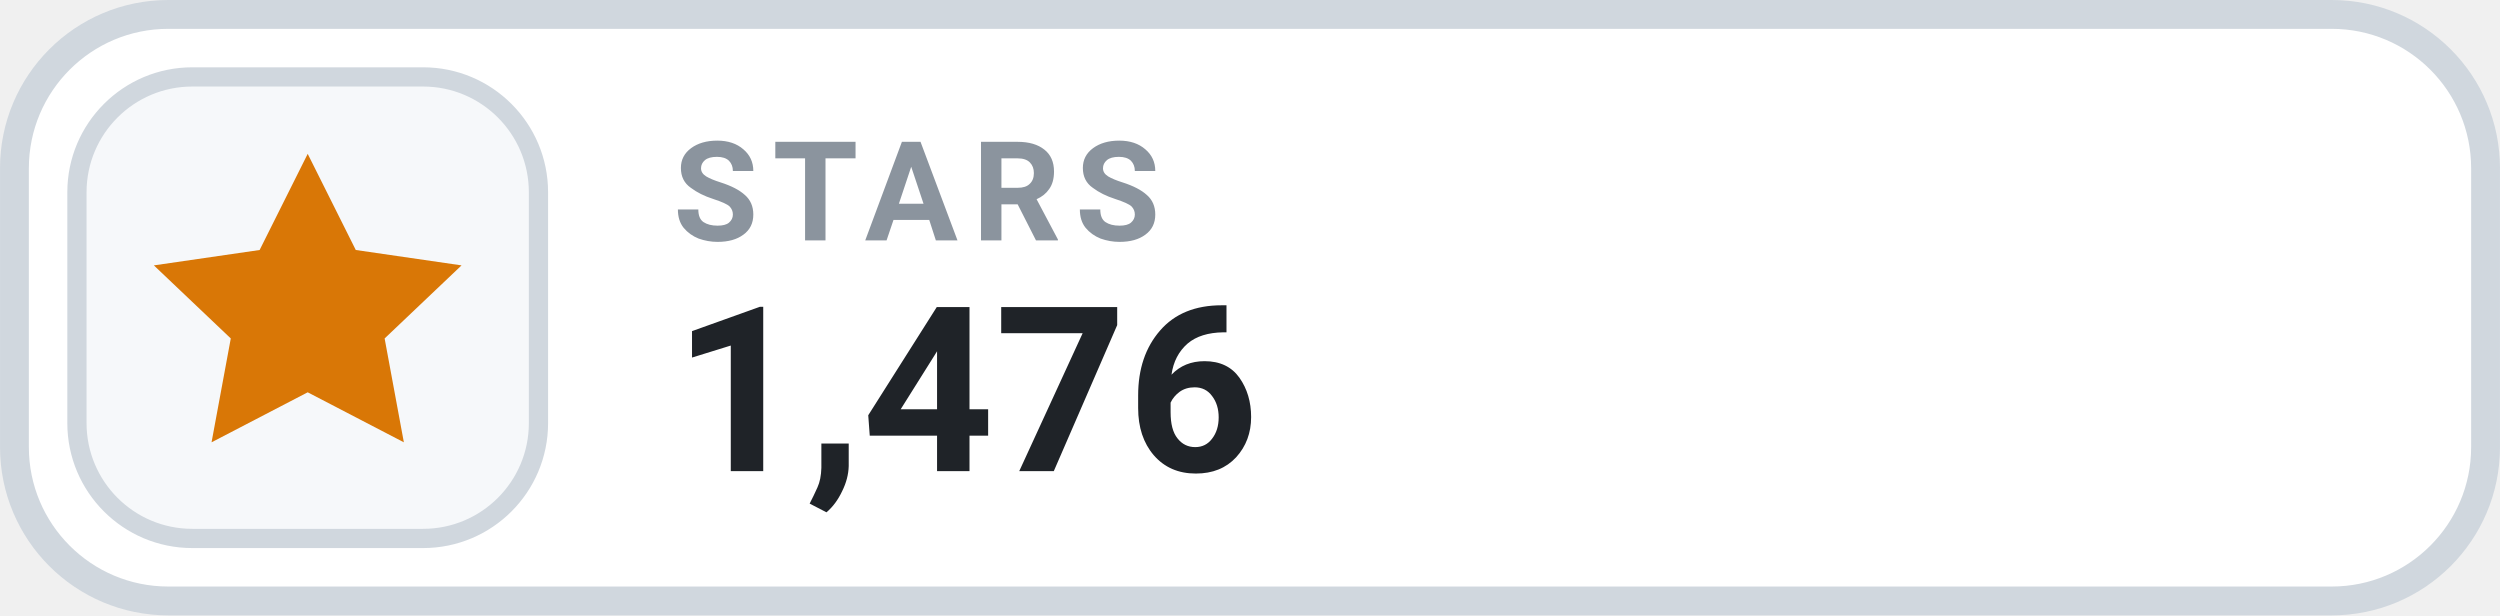
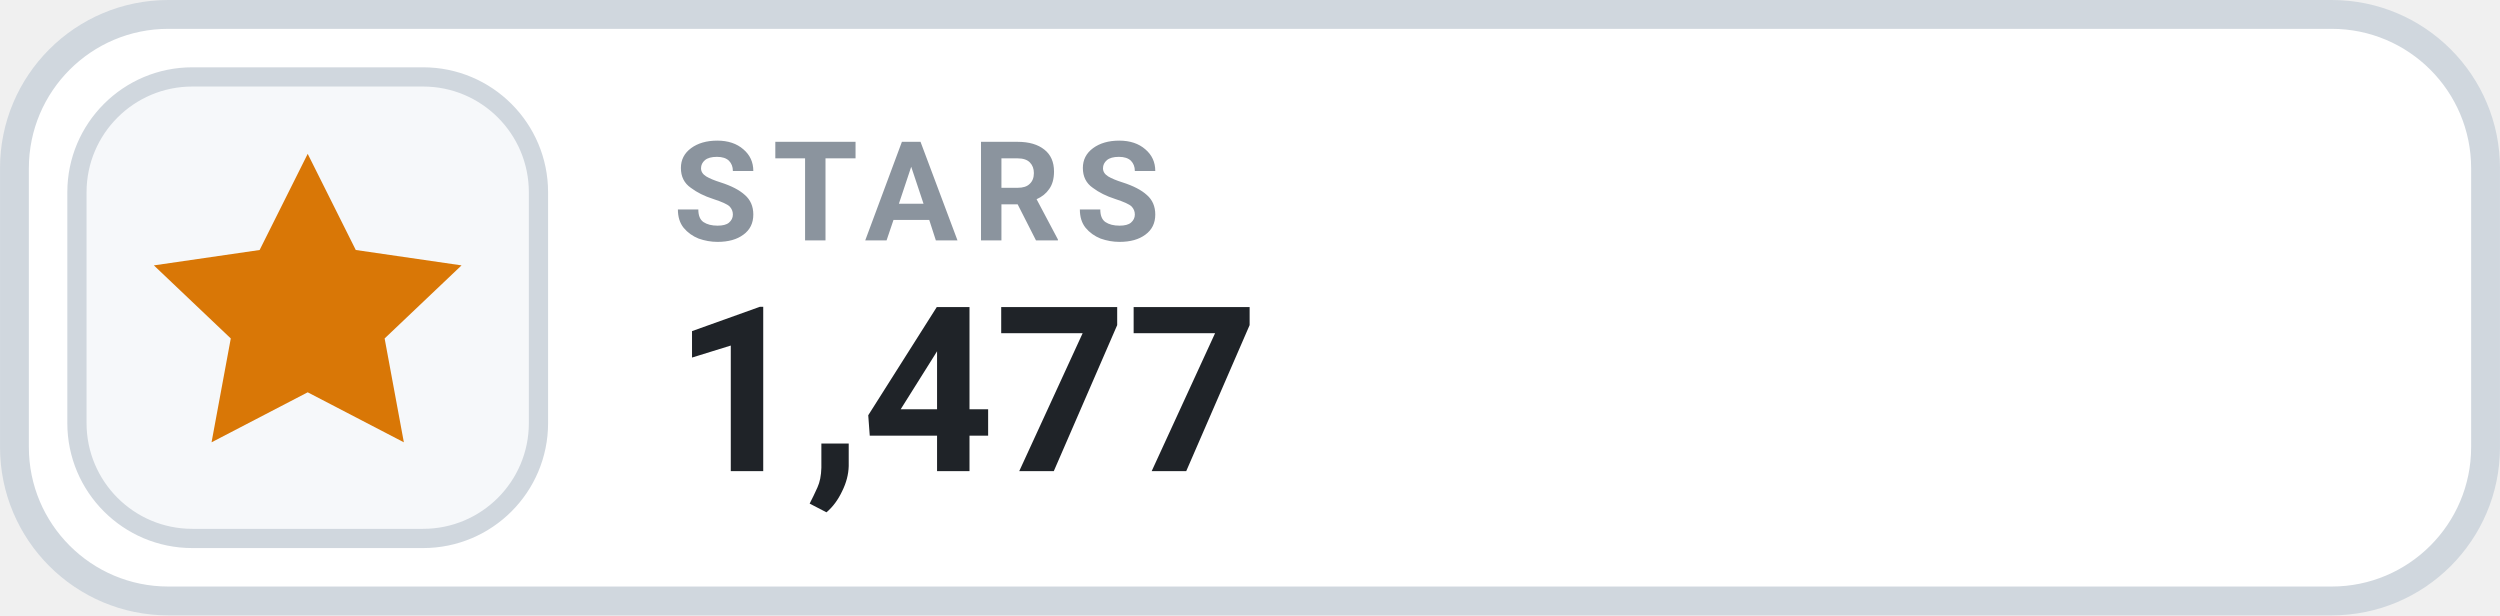
- <svg xmlns="http://www.w3.org/2000/svg" width="126" height="31.015" viewBox="0 0 130 32" role="img" aria-label="STARS 1,476">
+ <svg xmlns="http://www.w3.org/2000/svg" width="126" height="31.015" viewBox="0 0 130 32" role="img" aria-label="STARS 1,477">
  <rect x=".75" y=".75" width="128.5" height="30.5" rx="8" fill="#FFFFFF" stroke="#D0D7DE" stroke-width="1.5" />
  <rect x="4" y="4" width="24" height="24" rx="6" fill="#F6F8FA" stroke="#D0D7DE" stroke-width="1" />
  <g transform="translate(16 16)" style="color:#D97706;">
    <path d="M0 -8 l2.5 5 5.5 .8 -4 3.8 1 5.4 -5 -2.6 -5 2.6 1 -5.4 -4 -3.8 5.5 -.8 Z" fill="currentColor" />
  </g>
  <text x="35" y="12.5" fill="#8B949E" font-family="-apple-system,BlinkMacSystemFont,'Segoe UI',Roboto,Helvetica,Arial,sans-serif" font-size="7.2" font-weight="700" letter-spacing=".75">STARS</text>
-   <text x="35" y="24.5" fill="#1F2328" font-family="-apple-system,BlinkMacSystemFont,'Segoe UI',Roboto,Helvetica,Arial,sans-serif" font-size="12" font-weight="700">1,476</text>
+   <text x="35" y="24.5" fill="#1F2328" font-family="-apple-system,BlinkMacSystemFont,'Segoe UI',Roboto,Helvetica,Arial,sans-serif" font-size="12" font-weight="700">1,477</text>
</svg>
